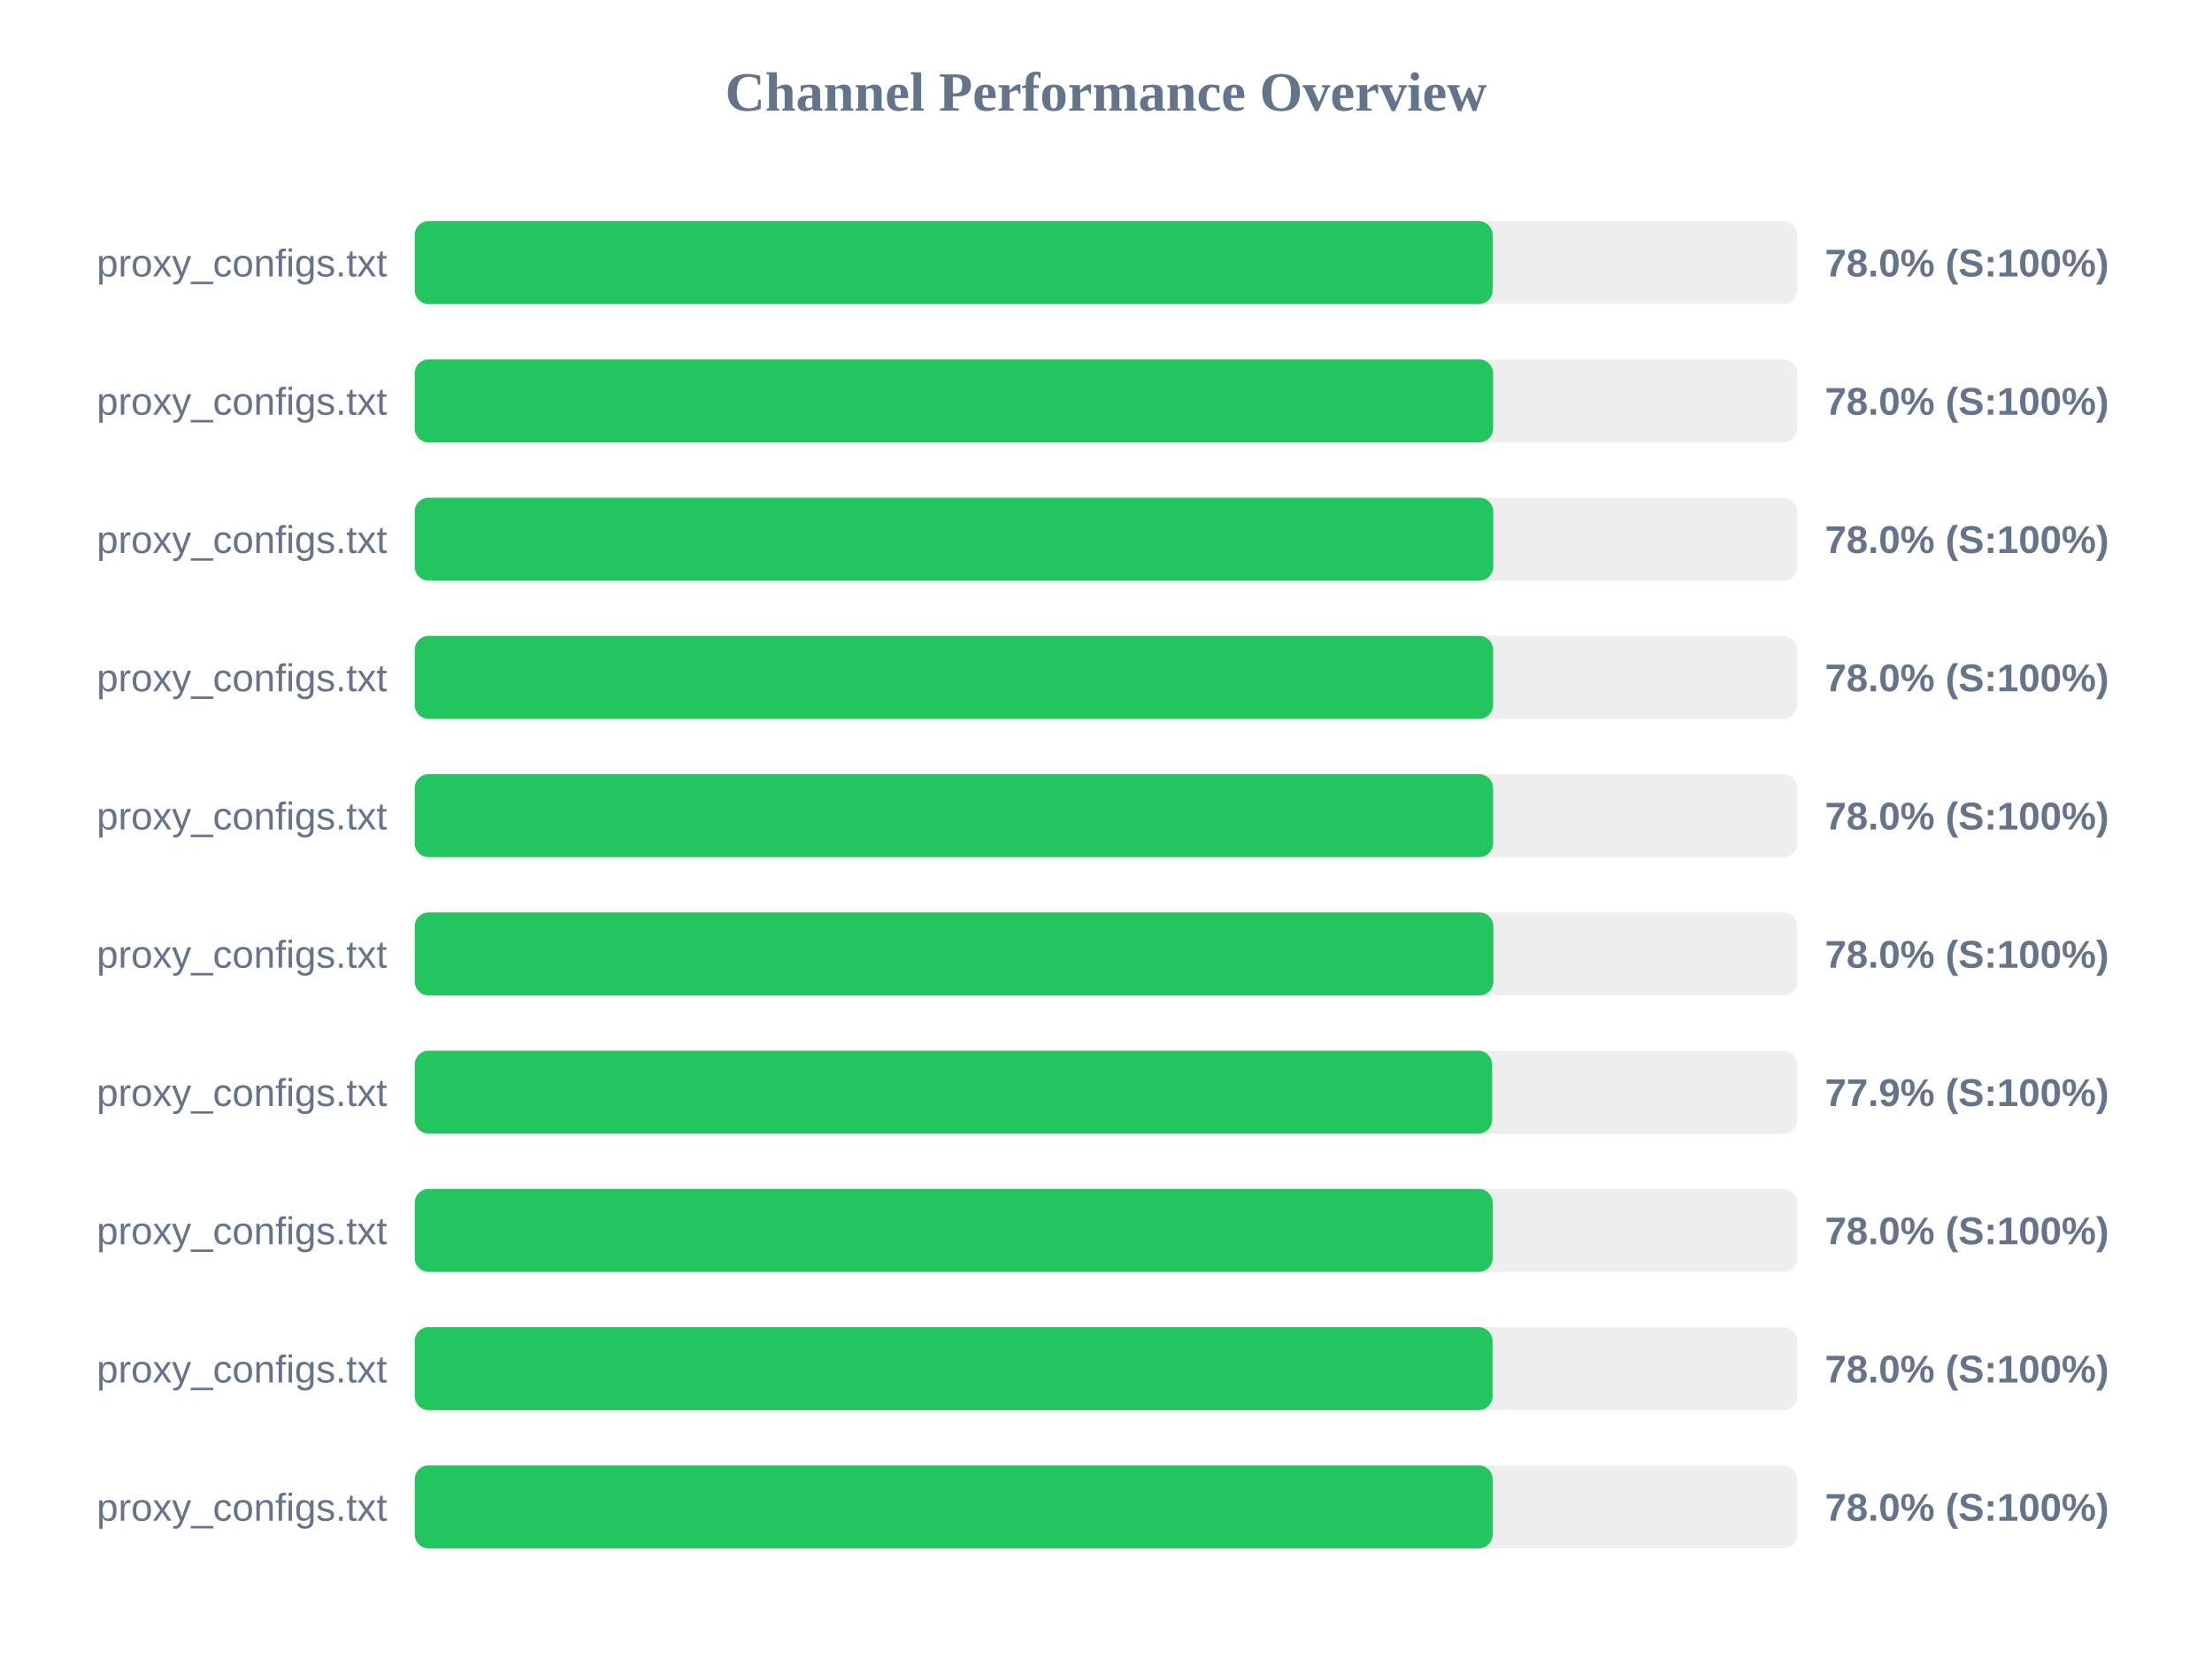
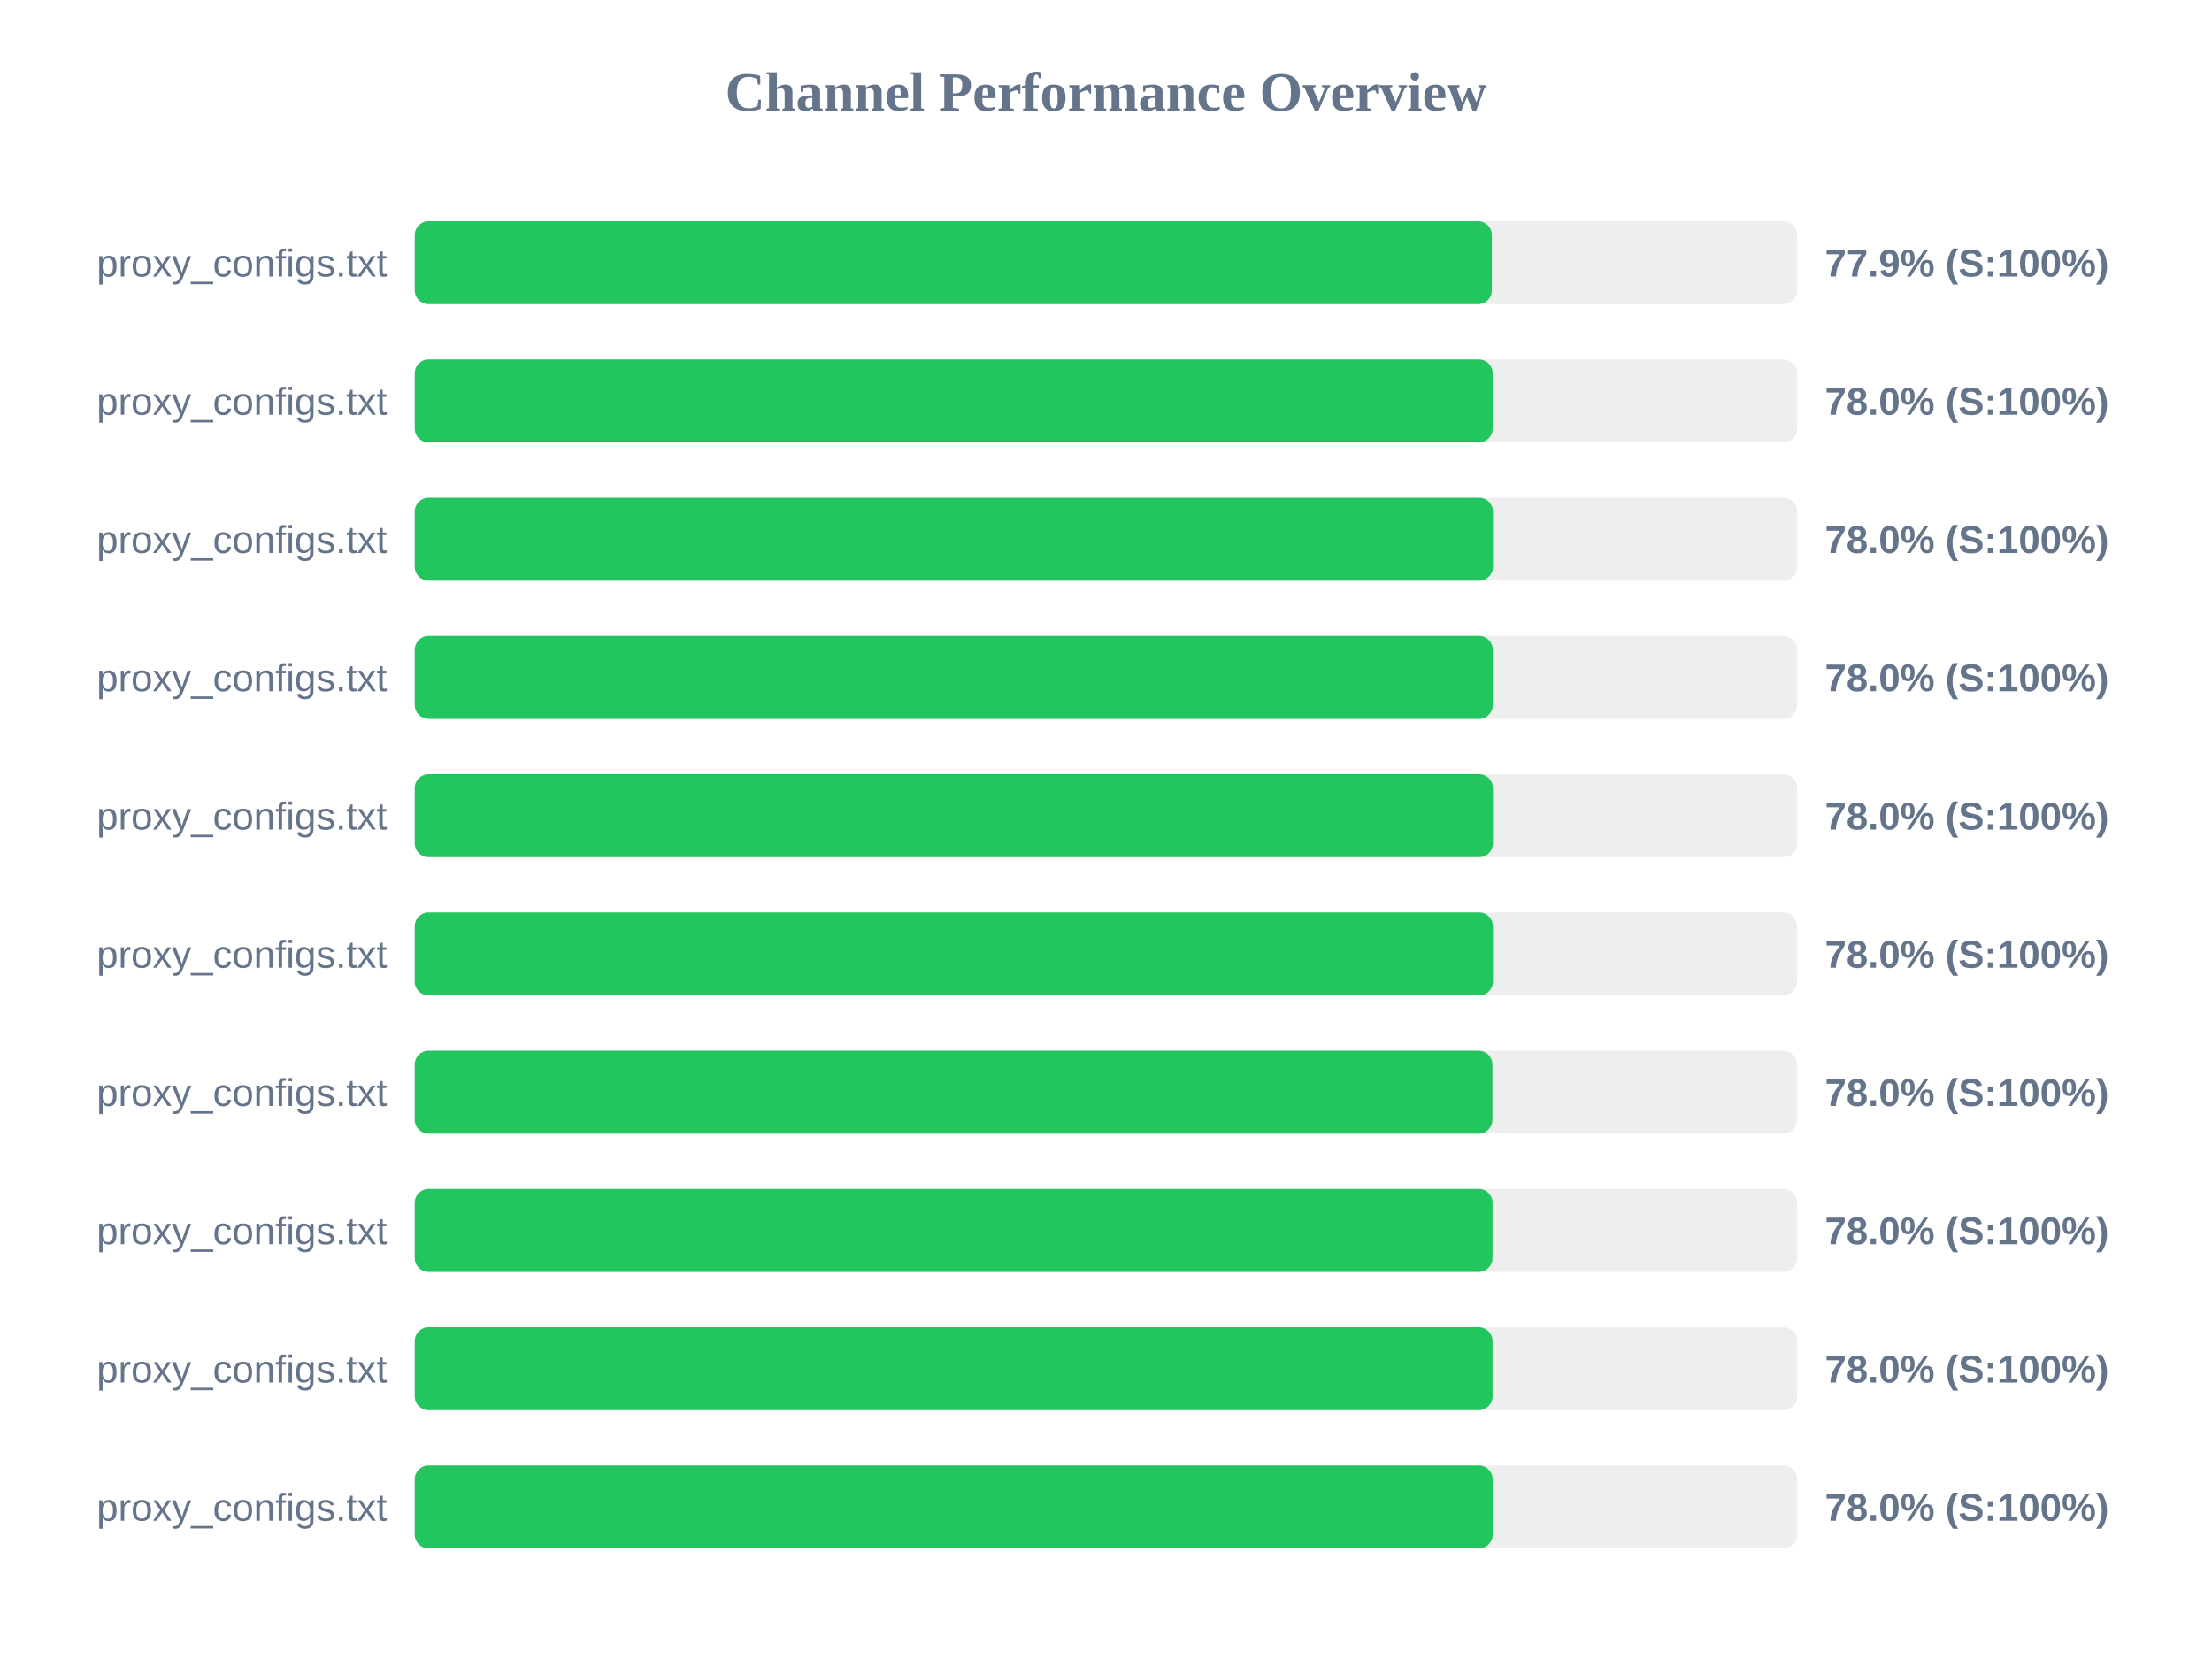
<svg xmlns="http://www.w3.org/2000/svg" width="800" height="600" version="1.1">
  <style>
        .row { font: 14px Arial; fill: #64748b; }
        .score { font: bold 14px Arial; fill: #64748b; }
    </style>
  <text x="400" y="40" text-anchor="middle" font-size="20px" font-weight="bold" fill="#64748b">Channel Performance Overview</text>
  <rect x="150" y="80" width="500" height="30" fill="#eee" rx="5" />
-   <rect x="150" y="80" width="389.85" height="30" fill="#22c55e" rx="5" />
+   <rect x="150" y="80" width="389.55" height="30" fill="#22c55e" rx="5" />
  <text x="140" y="100" text-anchor="end" class="row">proxy_configs.txt</text>
-   <text x="660" y="100" text-anchor="start" class="score">78.0% (S:100%)</text>
+   <text x="660" y="100" text-anchor="start" class="score">77.9% (S:100%)</text>
  <rect x="150" y="130" width="500" height="30" fill="#eee" rx="5" />
-   <rect x="150" y="130" width="390.0" height="30" fill="#22c55e" rx="5" />
+   <rect x="150" y="130" width="389.85" height="30" fill="#22c55e" rx="5" />
  <text x="140" y="150" text-anchor="end" class="row">proxy_configs.txt</text>
  <text x="660" y="150" text-anchor="start" class="score">78.0% (S:100%)</text>
  <rect x="150" y="180" width="500" height="30" fill="#eee" rx="5" />
-   <rect x="150" y="180" width="390.05" height="30" fill="#22c55e" rx="5" />
+   <rect x="150" y="180" width="389.95" height="30" fill="#22c55e" rx="5" />
  <text x="140" y="200" text-anchor="end" class="row">proxy_configs.txt</text>
  <text x="660" y="200" text-anchor="start" class="score">78.0% (S:100%)</text>
  <rect x="150" y="230" width="500" height="30" fill="#eee" rx="5" />
-   <rect x="150" y="230" width="390.0" height="30" fill="#22c55e" rx="5" />
+   <rect x="150" y="230" width="389.9" height="30" fill="#22c55e" rx="5" />
  <text x="140" y="250" text-anchor="end" class="row">proxy_configs.txt</text>
  <text x="660" y="250" text-anchor="start" class="score">78.0% (S:100%)</text>
  <rect x="150" y="280" width="500" height="30" fill="#eee" rx="5" />
-   <rect x="150" y="280" width="390.0" height="30" fill="#22c55e" rx="5" />
+   <rect x="150" y="280" width="389.95" height="30" fill="#22c55e" rx="5" />
  <text x="140" y="300" text-anchor="end" class="row">proxy_configs.txt</text>
  <text x="660" y="300" text-anchor="start" class="score">78.0% (S:100%)</text>
  <rect x="150" y="330" width="500" height="30" fill="#eee" rx="5" />
-   <rect x="150" y="330" width="390.1" height="30" fill="#22c55e" rx="5" />
+   <rect x="150" y="330" width="389.95" height="30" fill="#22c55e" rx="5" />
  <text x="140" y="350" text-anchor="end" class="row">proxy_configs.txt</text>
  <text x="660" y="350" text-anchor="start" class="score">78.0% (S:100%)</text>
  <rect x="150" y="380" width="500" height="30" fill="#eee" rx="5" />
-   <rect x="150" y="380" width="389.65" height="30" fill="#22c55e" rx="5" />
+   <rect x="150" y="380" width="389.75" height="30" fill="#22c55e" rx="5" />
  <text x="140" y="400" text-anchor="end" class="row">proxy_configs.txt</text>
-   <text x="660" y="400" text-anchor="start" class="score">77.9% (S:100%)</text>
+   <text x="660" y="400" text-anchor="start" class="score">78.0% (S:100%)</text>
  <rect x="150" y="430" width="500" height="30" fill="#eee" rx="5" />
-   <rect x="150" y="430" width="389.85" height="30" fill="#22c55e" rx="5" />
+   <rect x="150" y="430" width="389.8" height="30" fill="#22c55e" rx="5" />
  <text x="140" y="450" text-anchor="end" class="row">proxy_configs.txt</text>
  <text x="660" y="450" text-anchor="start" class="score">78.0% (S:100%)</text>
  <rect x="150" y="480" width="500" height="30" fill="#eee" rx="5" />
  <rect x="150" y="480" width="389.8" height="30" fill="#22c55e" rx="5" />
  <text x="140" y="500" text-anchor="end" class="row">proxy_configs.txt</text>
  <text x="660" y="500" text-anchor="start" class="score">78.0% (S:100%)</text>
  <rect x="150" y="530" width="500" height="30" fill="#eee" rx="5" />
  <rect x="150" y="530" width="389.85" height="30" fill="#22c55e" rx="5" />
  <text x="140" y="550" text-anchor="end" class="row">proxy_configs.txt</text>
  <text x="660" y="550" text-anchor="start" class="score">78.0% (S:100%)</text>
</svg>
